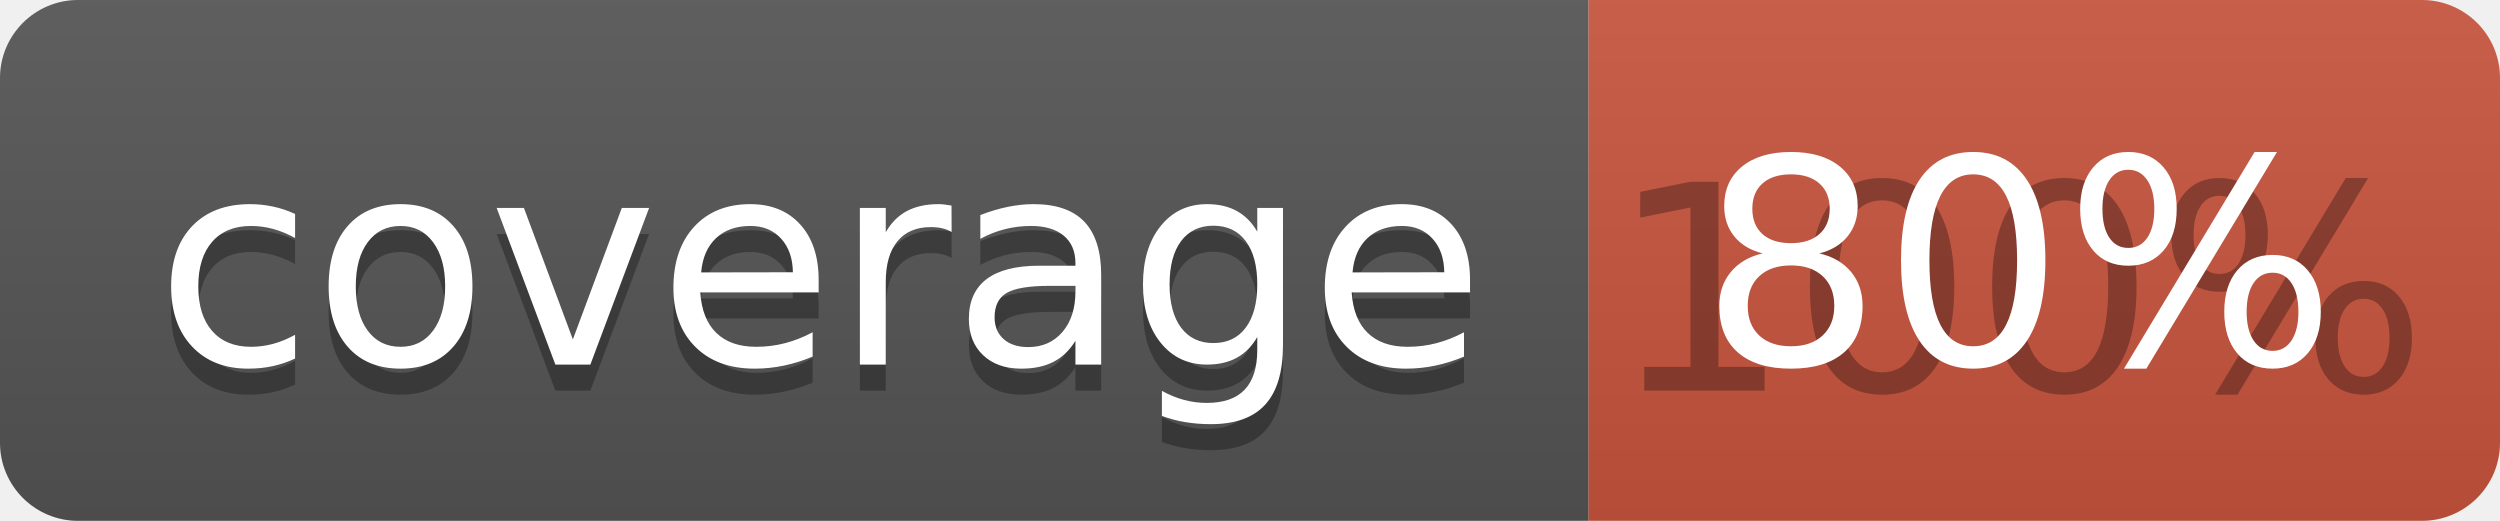
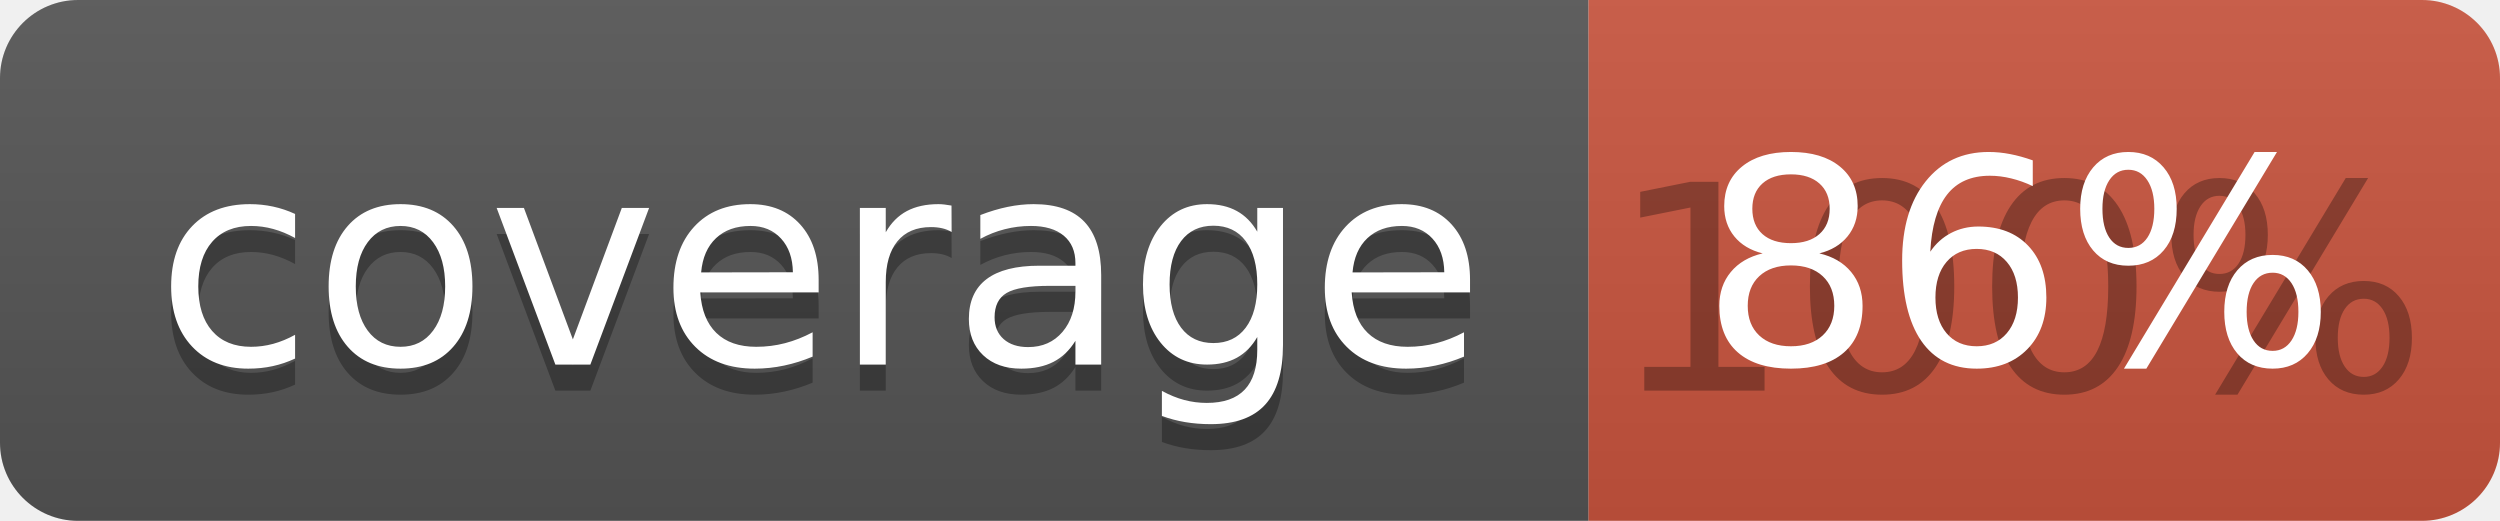
<svg xmlns="http://www.w3.org/2000/svg" width="96" height="20">
  <linearGradient id="b" x2="0" y2="100%">
    <stop offset="0" stop-color="#bbb" stop-opacity=".1" />
    <stop offset="1" stop-opacity=".1" />
  </linearGradient>
  <clipPath id="a">
    <rect width="96" height="20" rx="3" fill="#fff" />
  </clipPath>
  <g clip-path="url(#a)">
    <path fill="#555" d="M0 0h61v20H0z" />
    <path fill="#CA553E" d="M61 0h35v20H61z" />
    <path fill="url(#b)" d="M0 0h96v20H0z" />
  </g>
  <g fill="#fff" text-anchor="middle" font-family="DejaVu Sans,Verdana,Geneva,sans-serif" font-size="110">
    <text x="315" y="150" fill="#010101" fill-opacity=".3" transform="scale(.1)" textLength="510">coverage</text>
    <text x="315" y="140" transform="scale(.1)" textLength="510">coverage</text>
    <text x="775" y="150" fill="#010101" fill-opacity=".3" transform="scale(.1)" textLength="250">100%</text>
-     <text x="775" y="140" transform="scale(.1)" textLength="250">80%</text>
+     <text x="775" y="140" transform="scale(.1)" textLength="250">86%</text>
  </g>
</svg>
